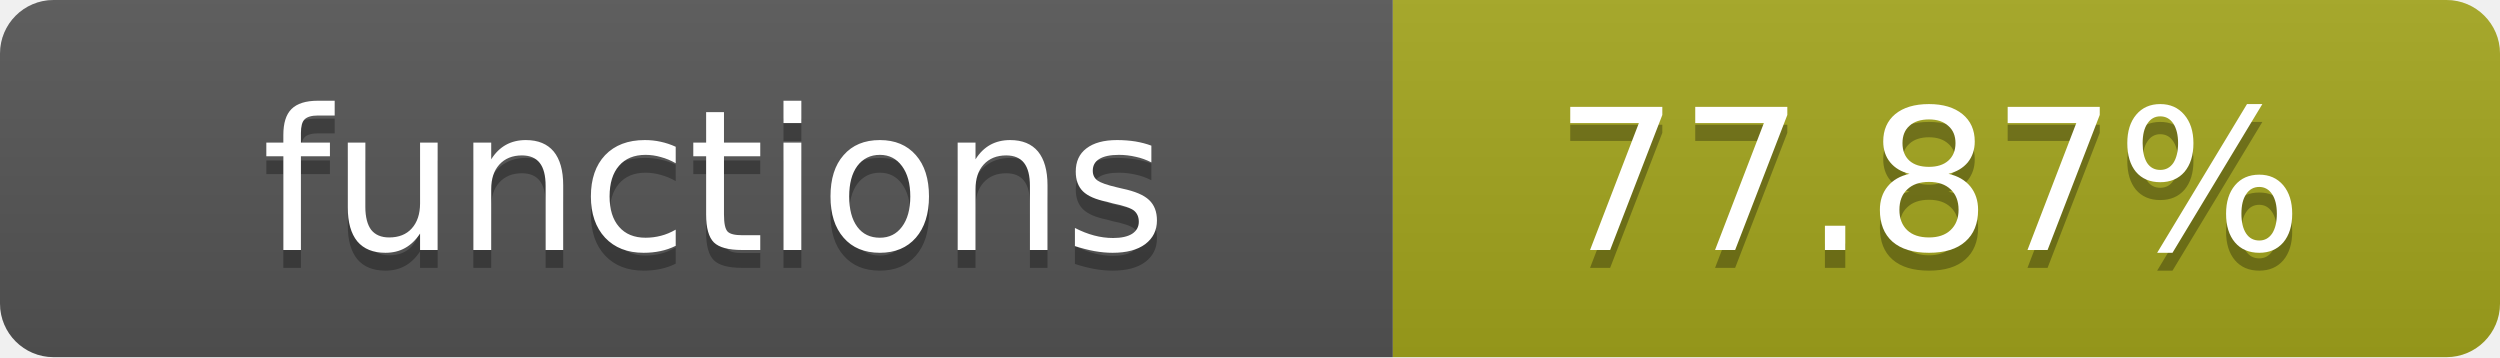
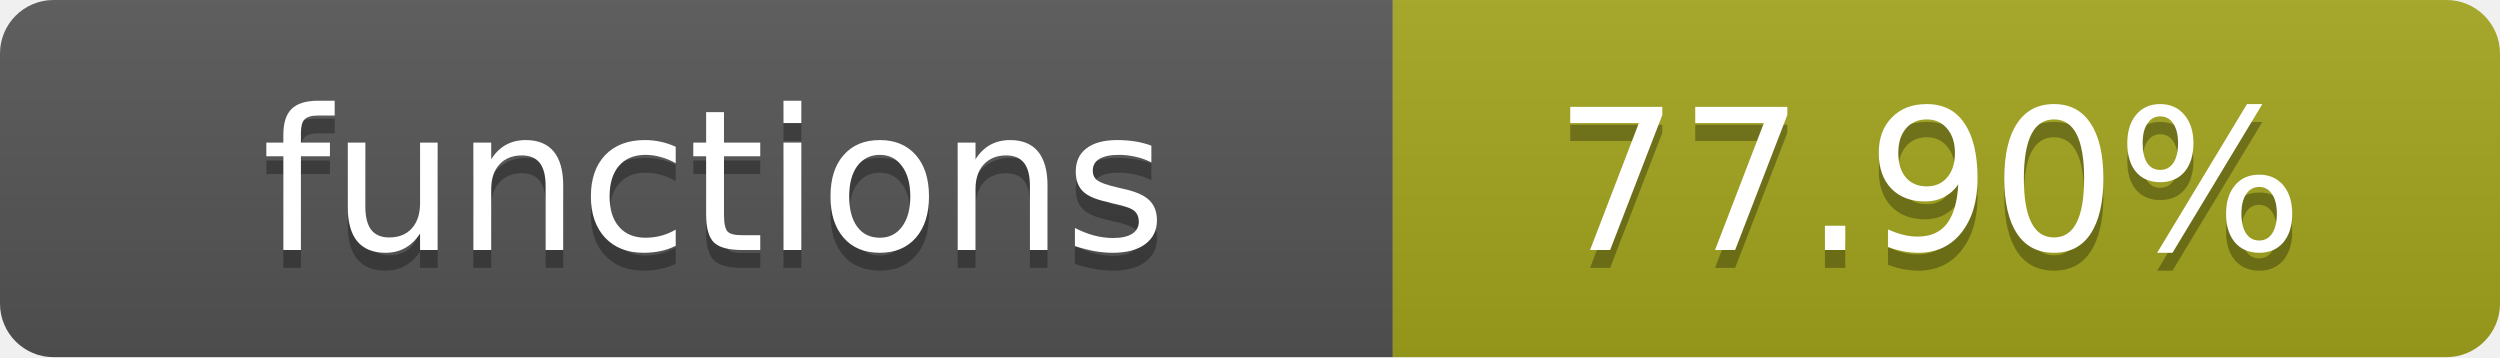
- <svg xmlns="http://www.w3.org/2000/svg" width="140" height="20" role="img" aria-label="functions: 77.87%">
+ <svg xmlns="http://www.w3.org/2000/svg" width="140" height="20" role="img" aria-label="functions: 77.90%">
  <linearGradient id="s" x2="0" y2="100%">
    <stop offset="0" stop-color="#bbb" stop-opacity=".1" />
    <stop offset="1" stop-opacity=".1" />
  </linearGradient>
  <clipPath id="r">
    <rect width="140" height="20" rx="3" fill="#fff" />
  </clipPath>
  <g clip-path="url(#r)">
    <rect width="78" height="20" fill="#555" />
    <rect x="78" width="62" height="20" fill="#a4a61d" />
    <rect width="140" height="20" fill="url(#s)" />
  </g>
  <g fill="#fff" text-anchor="middle" font-family="Verdana,Geneva,DejaVu Sans,sans-serif" text-rendering="geometricPrecision" font-size="11">
    <text x="40" y="15" fill="#010101" fill-opacity=".3">functions</text>
    <text x="40" y="14">functions</text>
-     <text x="108" y="15" fill="#010101" fill-opacity=".3">77.87%</text>
-     <text x="108" y="14">77.87%</text>
+     <text x="108" y="15" fill="#010101" fill-opacity=".3">77.90%</text>
+     <text x="108" y="14">77.90%</text>
  </g>
</svg>
